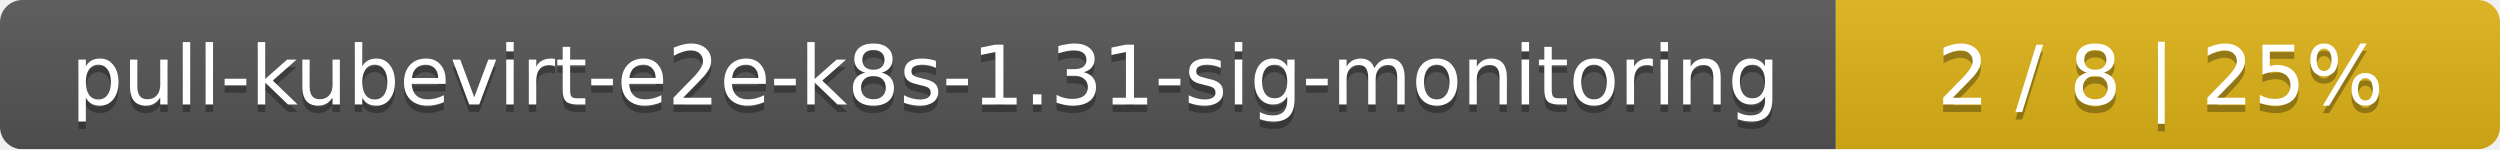
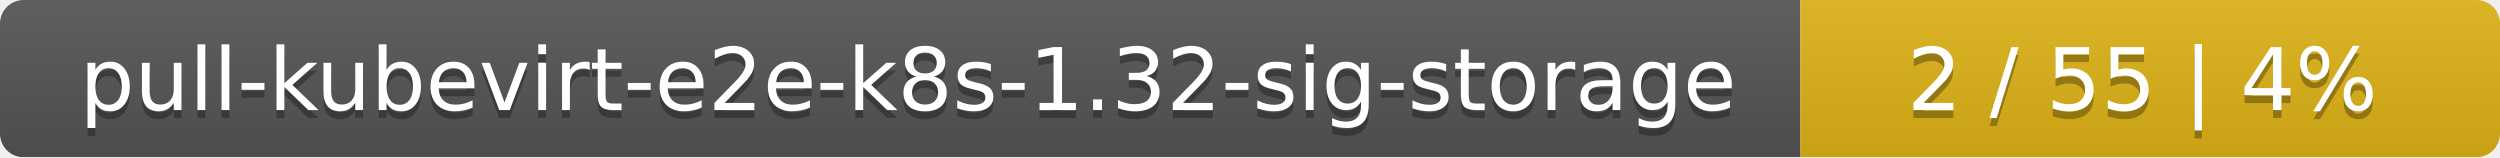
- <svg xmlns="http://www.w3.org/2000/svg" width="335" height="20">
+ <svg xmlns="http://www.w3.org/2000/svg" width="318" height="20">
  <linearGradient id="smooth" x2="0" y2="100%">
    <stop offset="0" stop-color="#bbb" stop-opacity=".1" />
    <stop offset="1" stop-opacity=".1" />
  </linearGradient>
  <mask id="round">
-     <rect width="335" height="20" rx="3" fill="#fff" />
+     <rect width="318" height="20" rx="3" fill="#fff" />
  </mask>
  <g mask="url(#round)">
-     <rect width="246" height="20" fill="#555" />
-     <rect x="246" width="89" height="20" fill="#dfb317" />
-     <rect width="335" height="20" fill="url(#smooth)" />
+     <rect width="229" height="20" fill="#555" />
+     <rect x="229" width="89" height="20" fill="#dfb317" />
+     <rect width="318" height="20" fill="url(#smooth)" />
  </g>
  <g fill="#fff" text-anchor="middle" font-family="DejaVu Sans,Verdana,Geneva,sans-serif" font-size="11">
-     <text x="124" y="15" fill="#010101" fill-opacity=".3">pull-kubevirt-e2e-k8s-1.31-sig-monitoring</text>
-     <text x="124" y="14">pull-kubevirt-e2e-k8s-1.31-sig-monitoring</text>
-     <text x="289.5" y="15" fill="#010101" fill-opacity=".3">2 / 8    |    25%</text>
-     <text x="289.5" y="14">2 / 8    |    25%</text>
+     <text x="115.5" y="15" fill="#010101" fill-opacity=".3">pull-kubevirt-e2e-k8s-1.32-sig-storage</text>
+     <text x="115.5" y="14">pull-kubevirt-e2e-k8s-1.32-sig-storage</text>
+     <text x="272.5" y="15" fill="#010101" fill-opacity=".3">2 / 55    |    4%</text>
+     <text x="272.5" y="14">2 / 55    |    4%</text>
  </g>
</svg>
